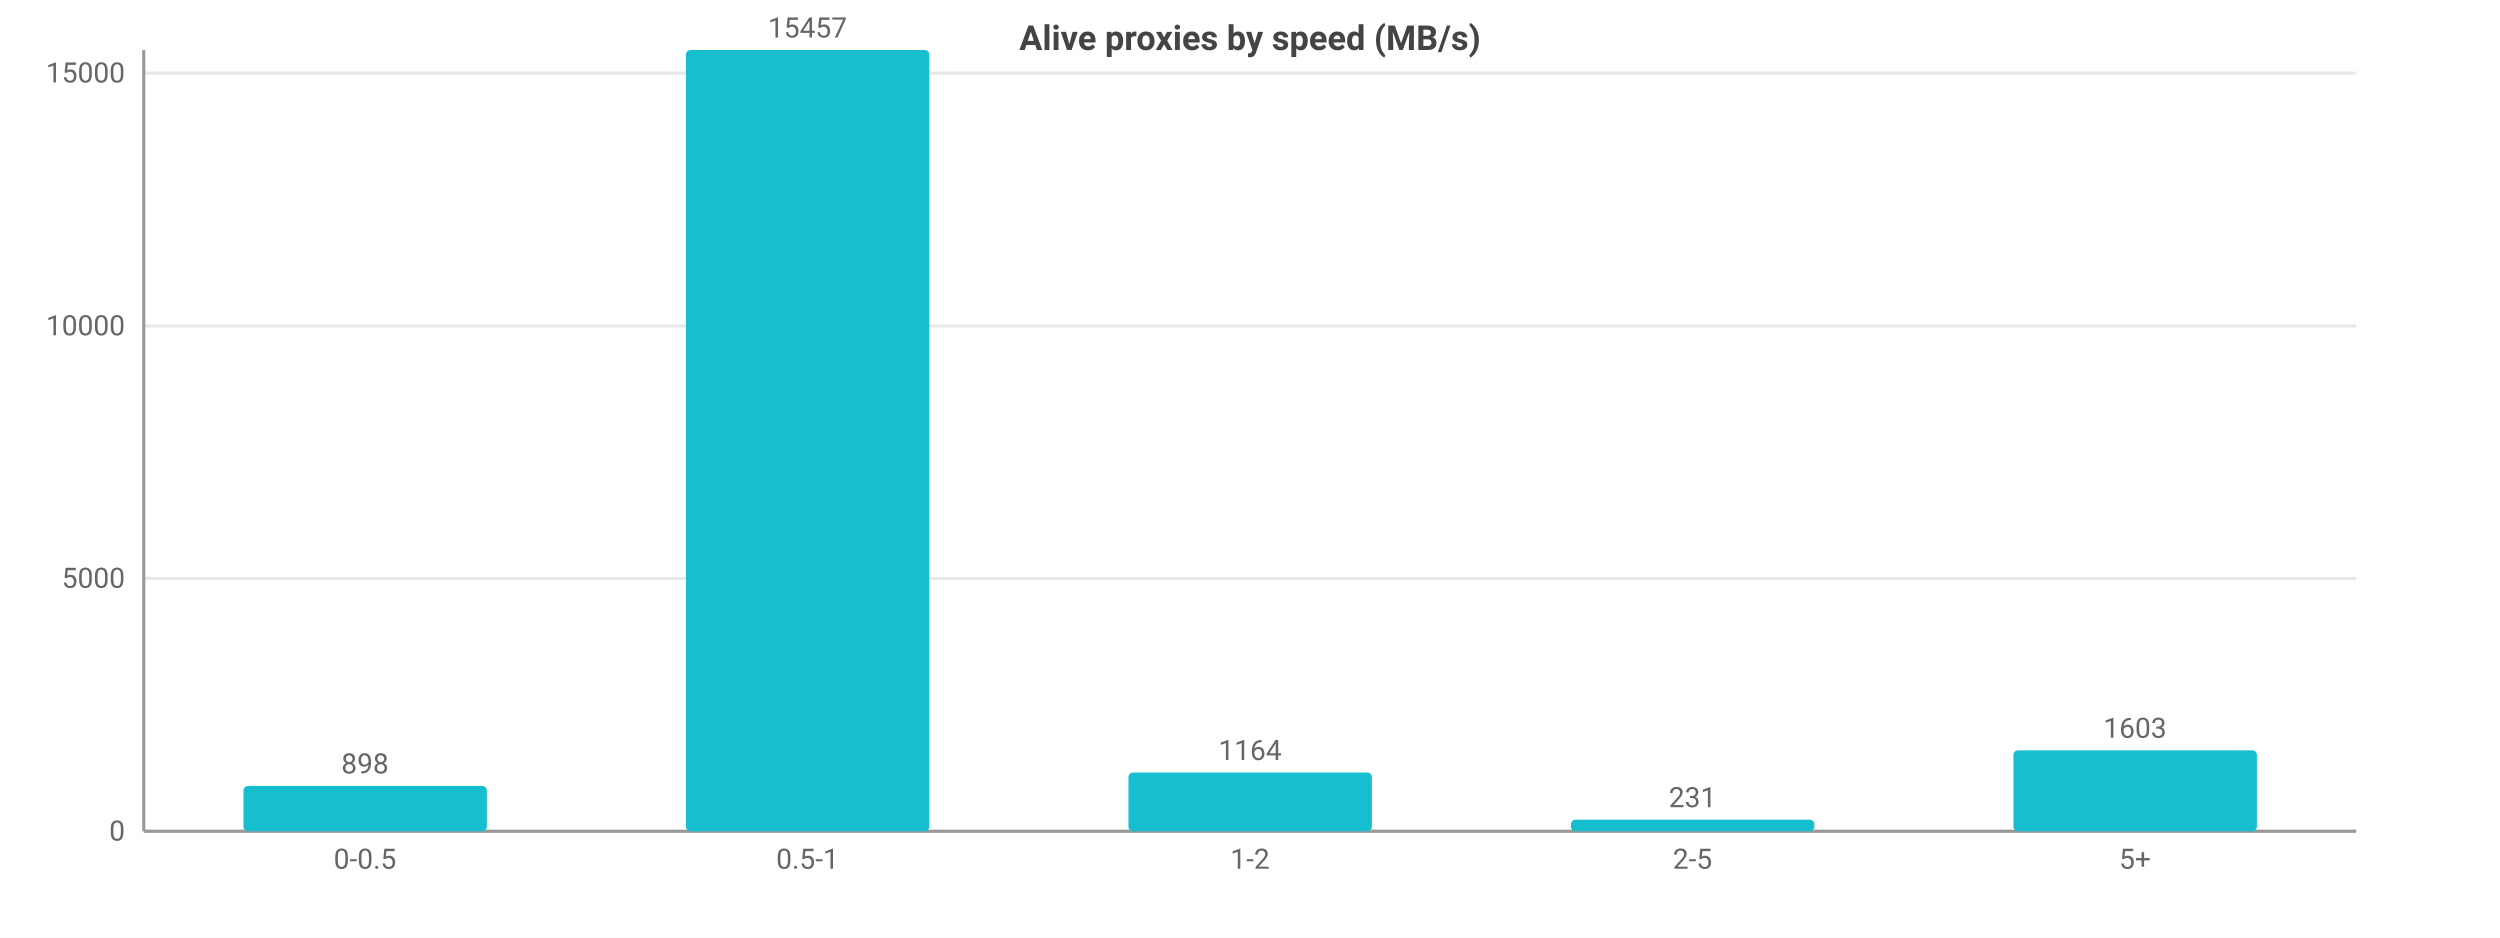
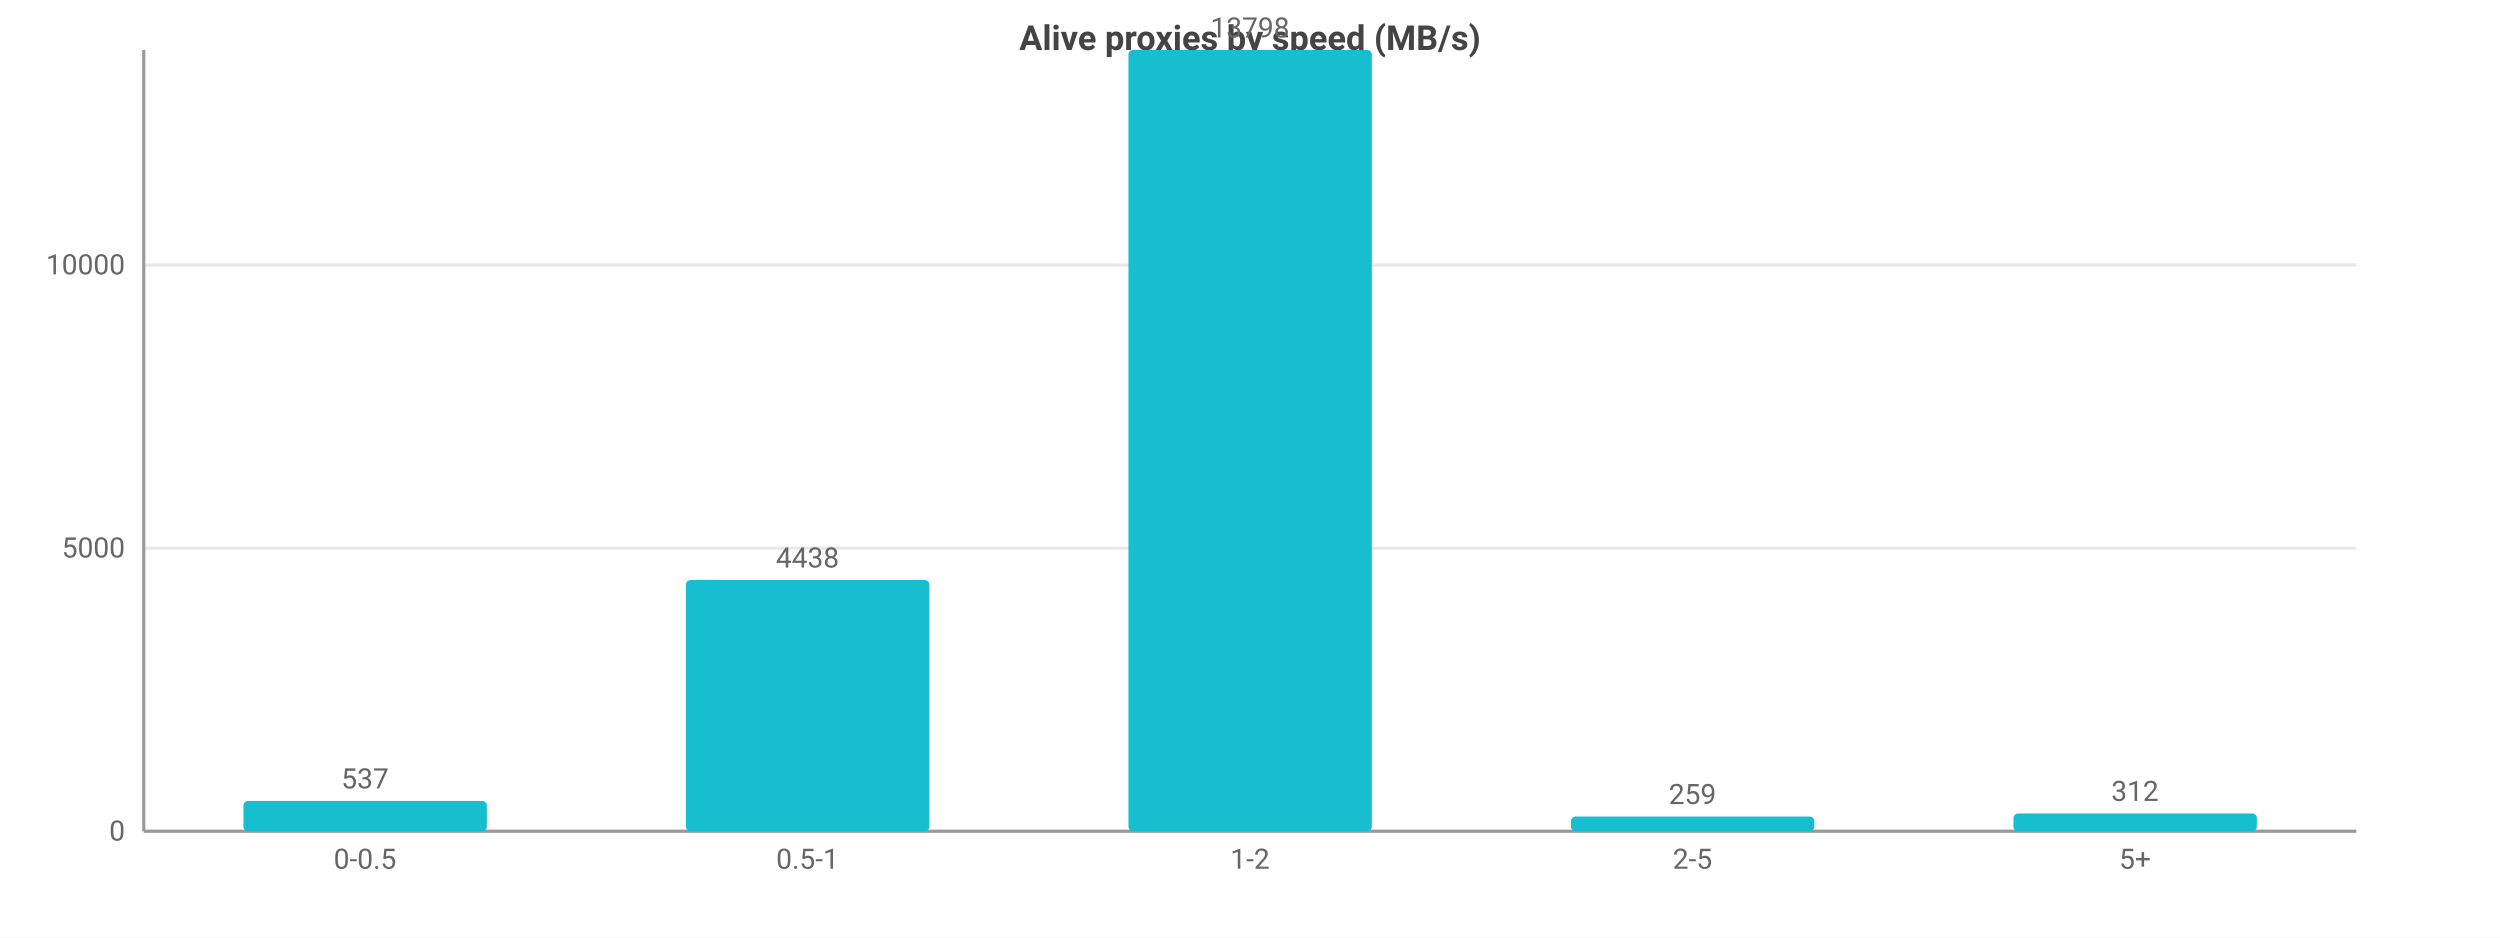
<svg xmlns="http://www.w3.org/2000/svg" width="800" height="300" viewBox="0 0 800 300">
  <rect width="800" height="300" fill="#ffffff" />
  <style>text{font-family:system-ui,-apple-system,'Segoe UI',Roboto,sans-serif}.g{stroke:#e8e8e8;stroke-width:1}.a{stroke:#999;stroke-width:1}.t{font-size:9px;fill:#666}.m{font-size:9px;text-anchor:middle;fill:#666}.e{font-size:9px;text-anchor:end;fill:#666}.l{font-size:10px;fill:#333}.tt{font-size:11px;font-weight:600;text-anchor:middle;fill:#444}</style>
  <text class="tt" x="400.0" y="16">Alive proxies by speed (MB/s)</text>
  <line class="g" x1="46" y1="266" x2="754" y2="266" />
  <text class="e" x="40" y="269">0</text>
-   <line class="g" x1="46" y1="185.1" x2="754" y2="185.1" />
-   <text class="e" x="40" y="188.1">5000</text>
-   <line class="g" x1="46" y1="104.3" x2="754" y2="104.3" />
-   <text class="e" x="40" y="107.3">10000</text>
-   <line class="g" x1="46" y1="23.4" x2="754" y2="23.4" />
-   <text class="e" x="40" y="26.4">15000</text>
+   <line class="g" x1="46" y1="175.4" x2="754" y2="175.4" />
+   <text class="e" x="40" y="178.4">5000</text>
+   <line class="g" x1="46" y1="84.8" x2="754" y2="84.8" />
+   <text class="e" x="40" y="87.8">10000</text>
  <line class="a" x1="46" y1="16" x2="46" y2="266" />
  <line class="a" x1="46" y1="266" x2="754" y2="266" />
-   <rect x="77.9" y="251.5" width="77.9" height="14.5" fill="#17becf" rx="1.5" />
-   <text class="m" x="116.8" y="247.5">898</text>
+   <rect x="77.9" y="256.3" width="77.9" height="9.7" fill="#17becf" rx="1.5" />
+   <text class="m" x="116.8" y="252.3">537</text>
  <text class="m" x="116.8" y="278">0-0.5</text>
-   <rect x="219.5" y="16" width="77.9" height="250" fill="#17becf" rx="1.5" />
-   <text class="m" x="258.4" y="12">15457</text>
+   <rect x="219.5" y="185.6" width="77.9" height="80.4" fill="#17becf" rx="1.5" />
+   <text class="m" x="258.4" y="181.6">4438</text>
  <text class="m" x="258.4" y="278">0.5-1</text>
-   <rect x="361.1" y="247.2" width="77.9" height="18.8" fill="#17becf" rx="1.5" />
-   <text class="m" x="400" y="243.2">1164</text>
+   <rect x="361.1" y="16" width="77.9" height="250" fill="#17becf" rx="1.5" />
+   <text class="m" x="400" y="12">13798</text>
  <text class="m" x="400" y="278">1-2</text>
-   <rect x="502.7" y="262.3" width="77.9" height="3.7" fill="#17becf" rx="1.5" />
-   <text class="m" x="541.6" y="258.3">231</text>
+   <rect x="502.7" y="261.3" width="77.9" height="4.7" fill="#17becf" rx="1.5" />
+   <text class="m" x="541.6" y="257.3">259</text>
  <text class="m" x="541.6" y="278">2-5</text>
-   <rect x="644.3" y="240.1" width="77.9" height="25.9" fill="#17becf" rx="1.5" />
-   <text class="m" x="683.2" y="236.1">1603</text>
+   <rect x="644.3" y="260.3" width="77.9" height="5.7" fill="#17becf" rx="1.5" />
+   <text class="m" x="683.2" y="256.3">312</text>
  <text class="m" x="683.2" y="278">5+</text>
</svg>
